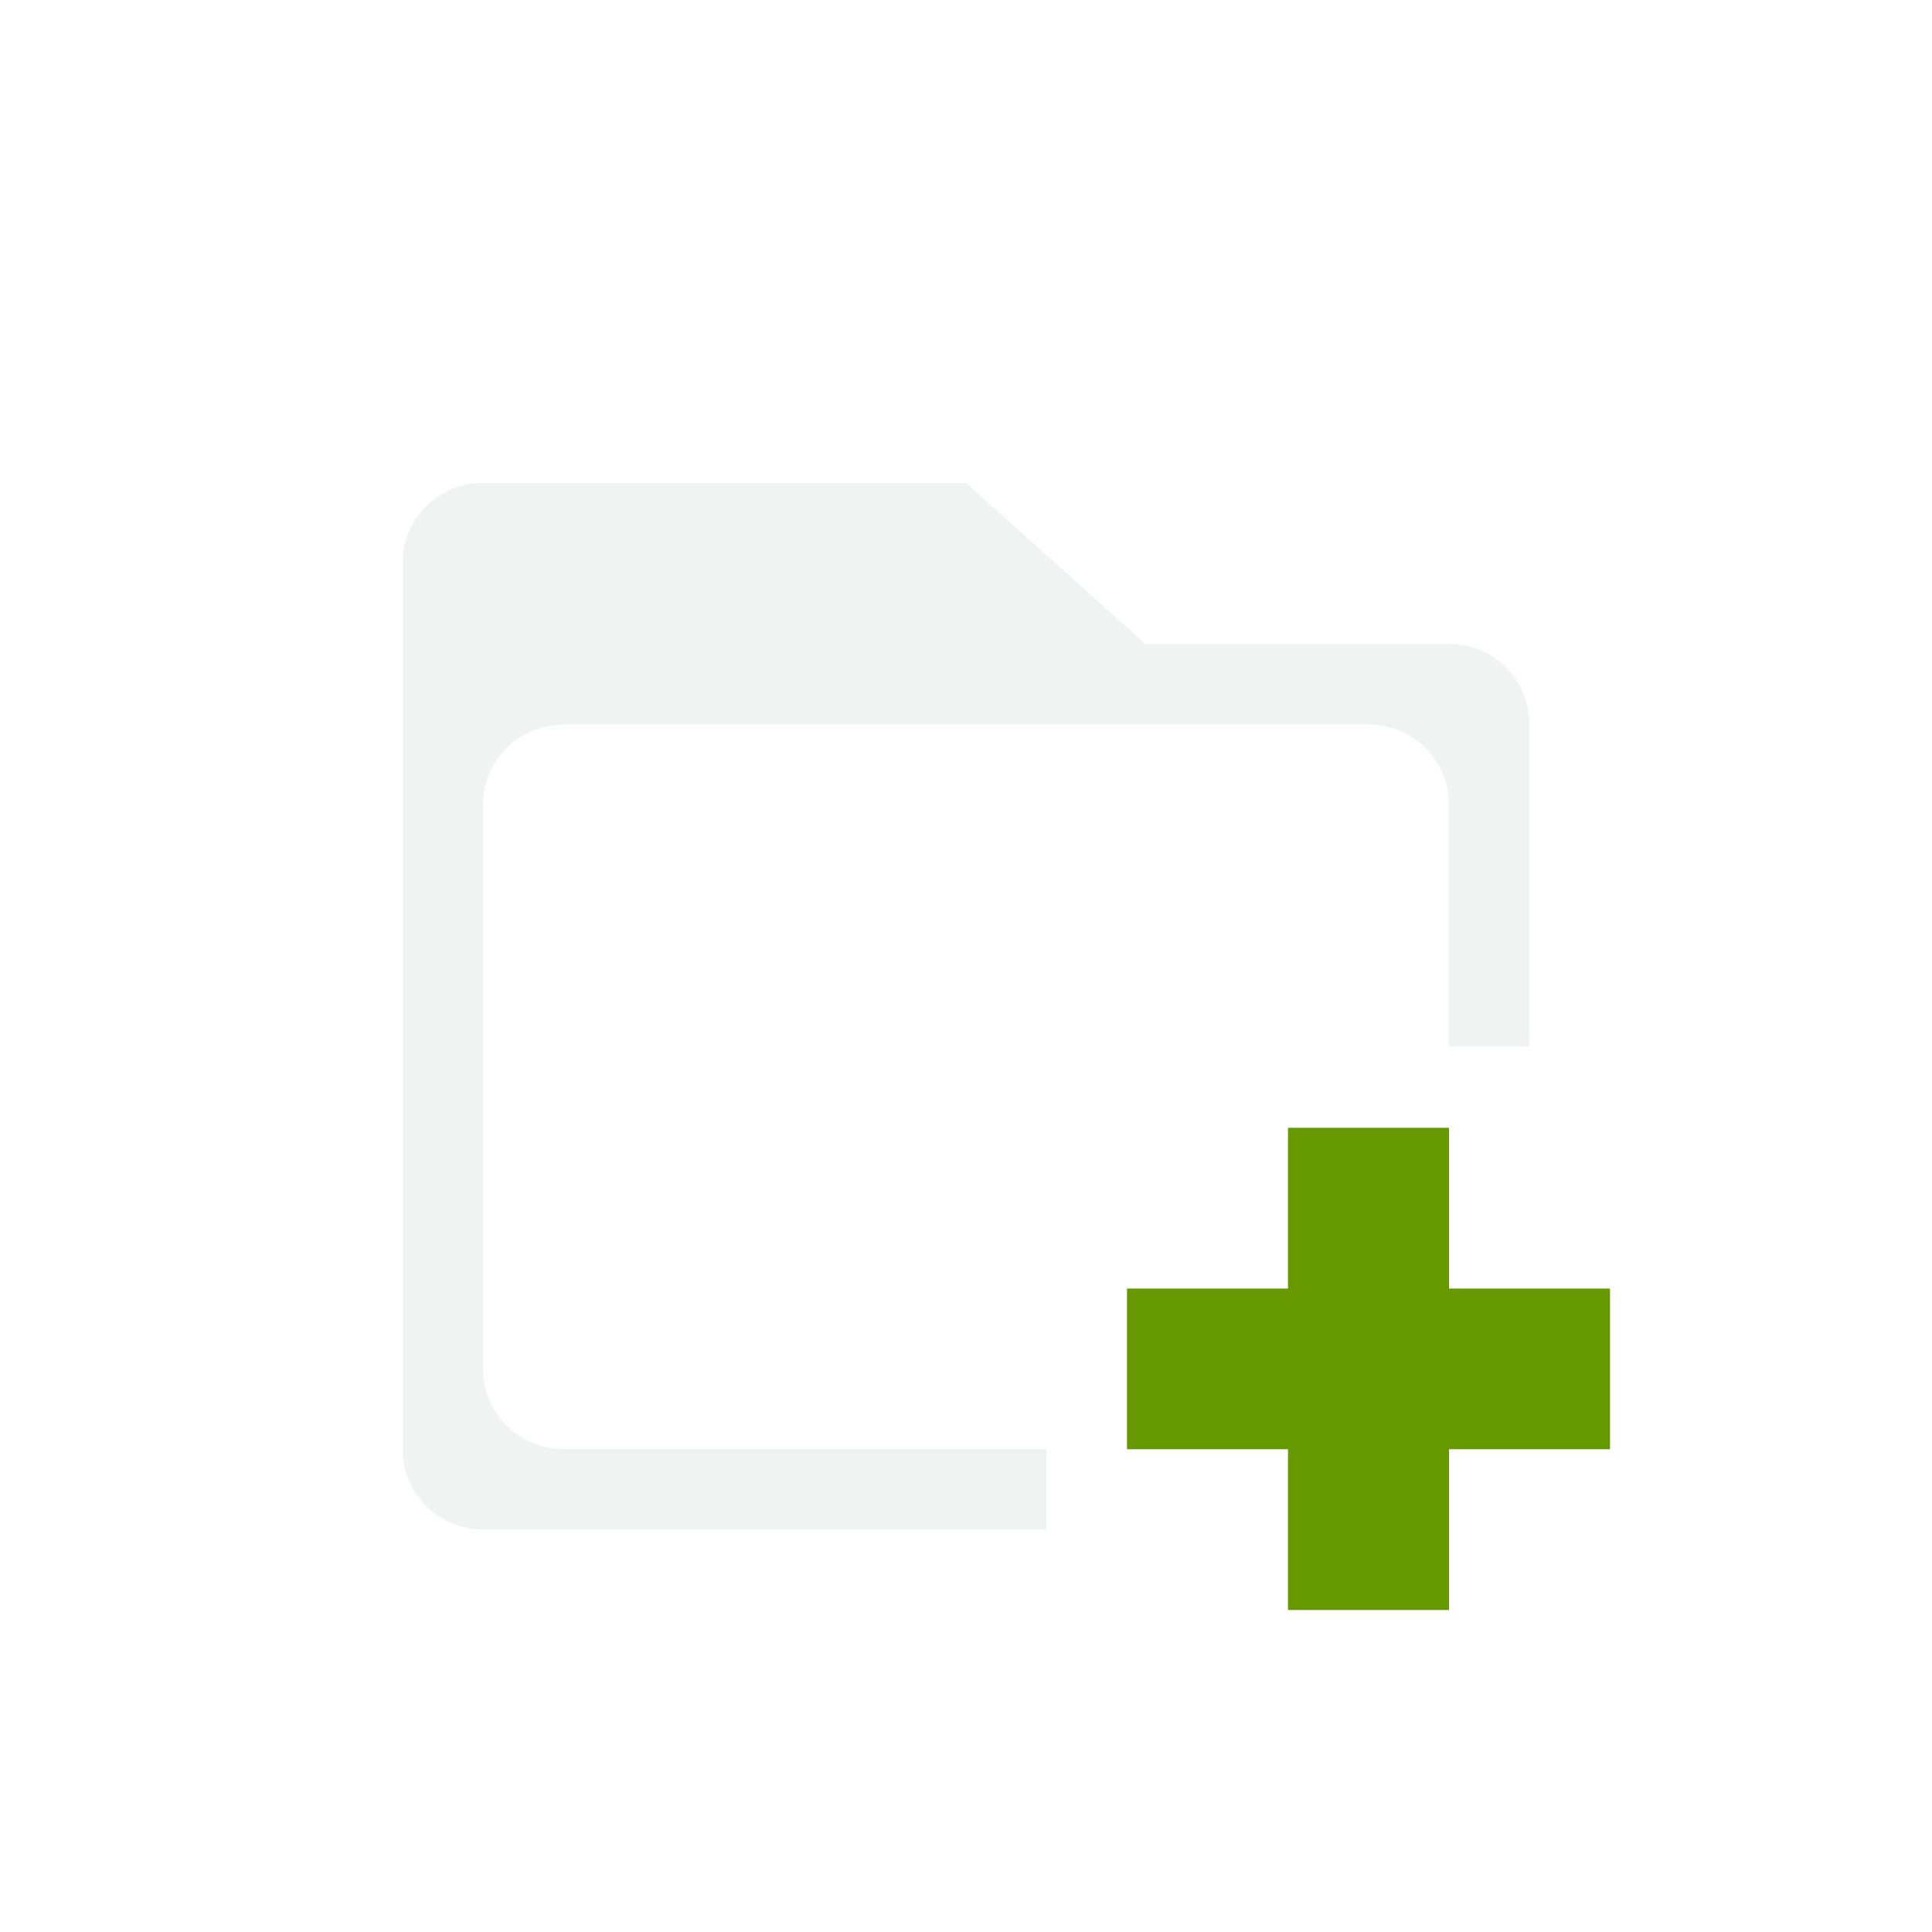
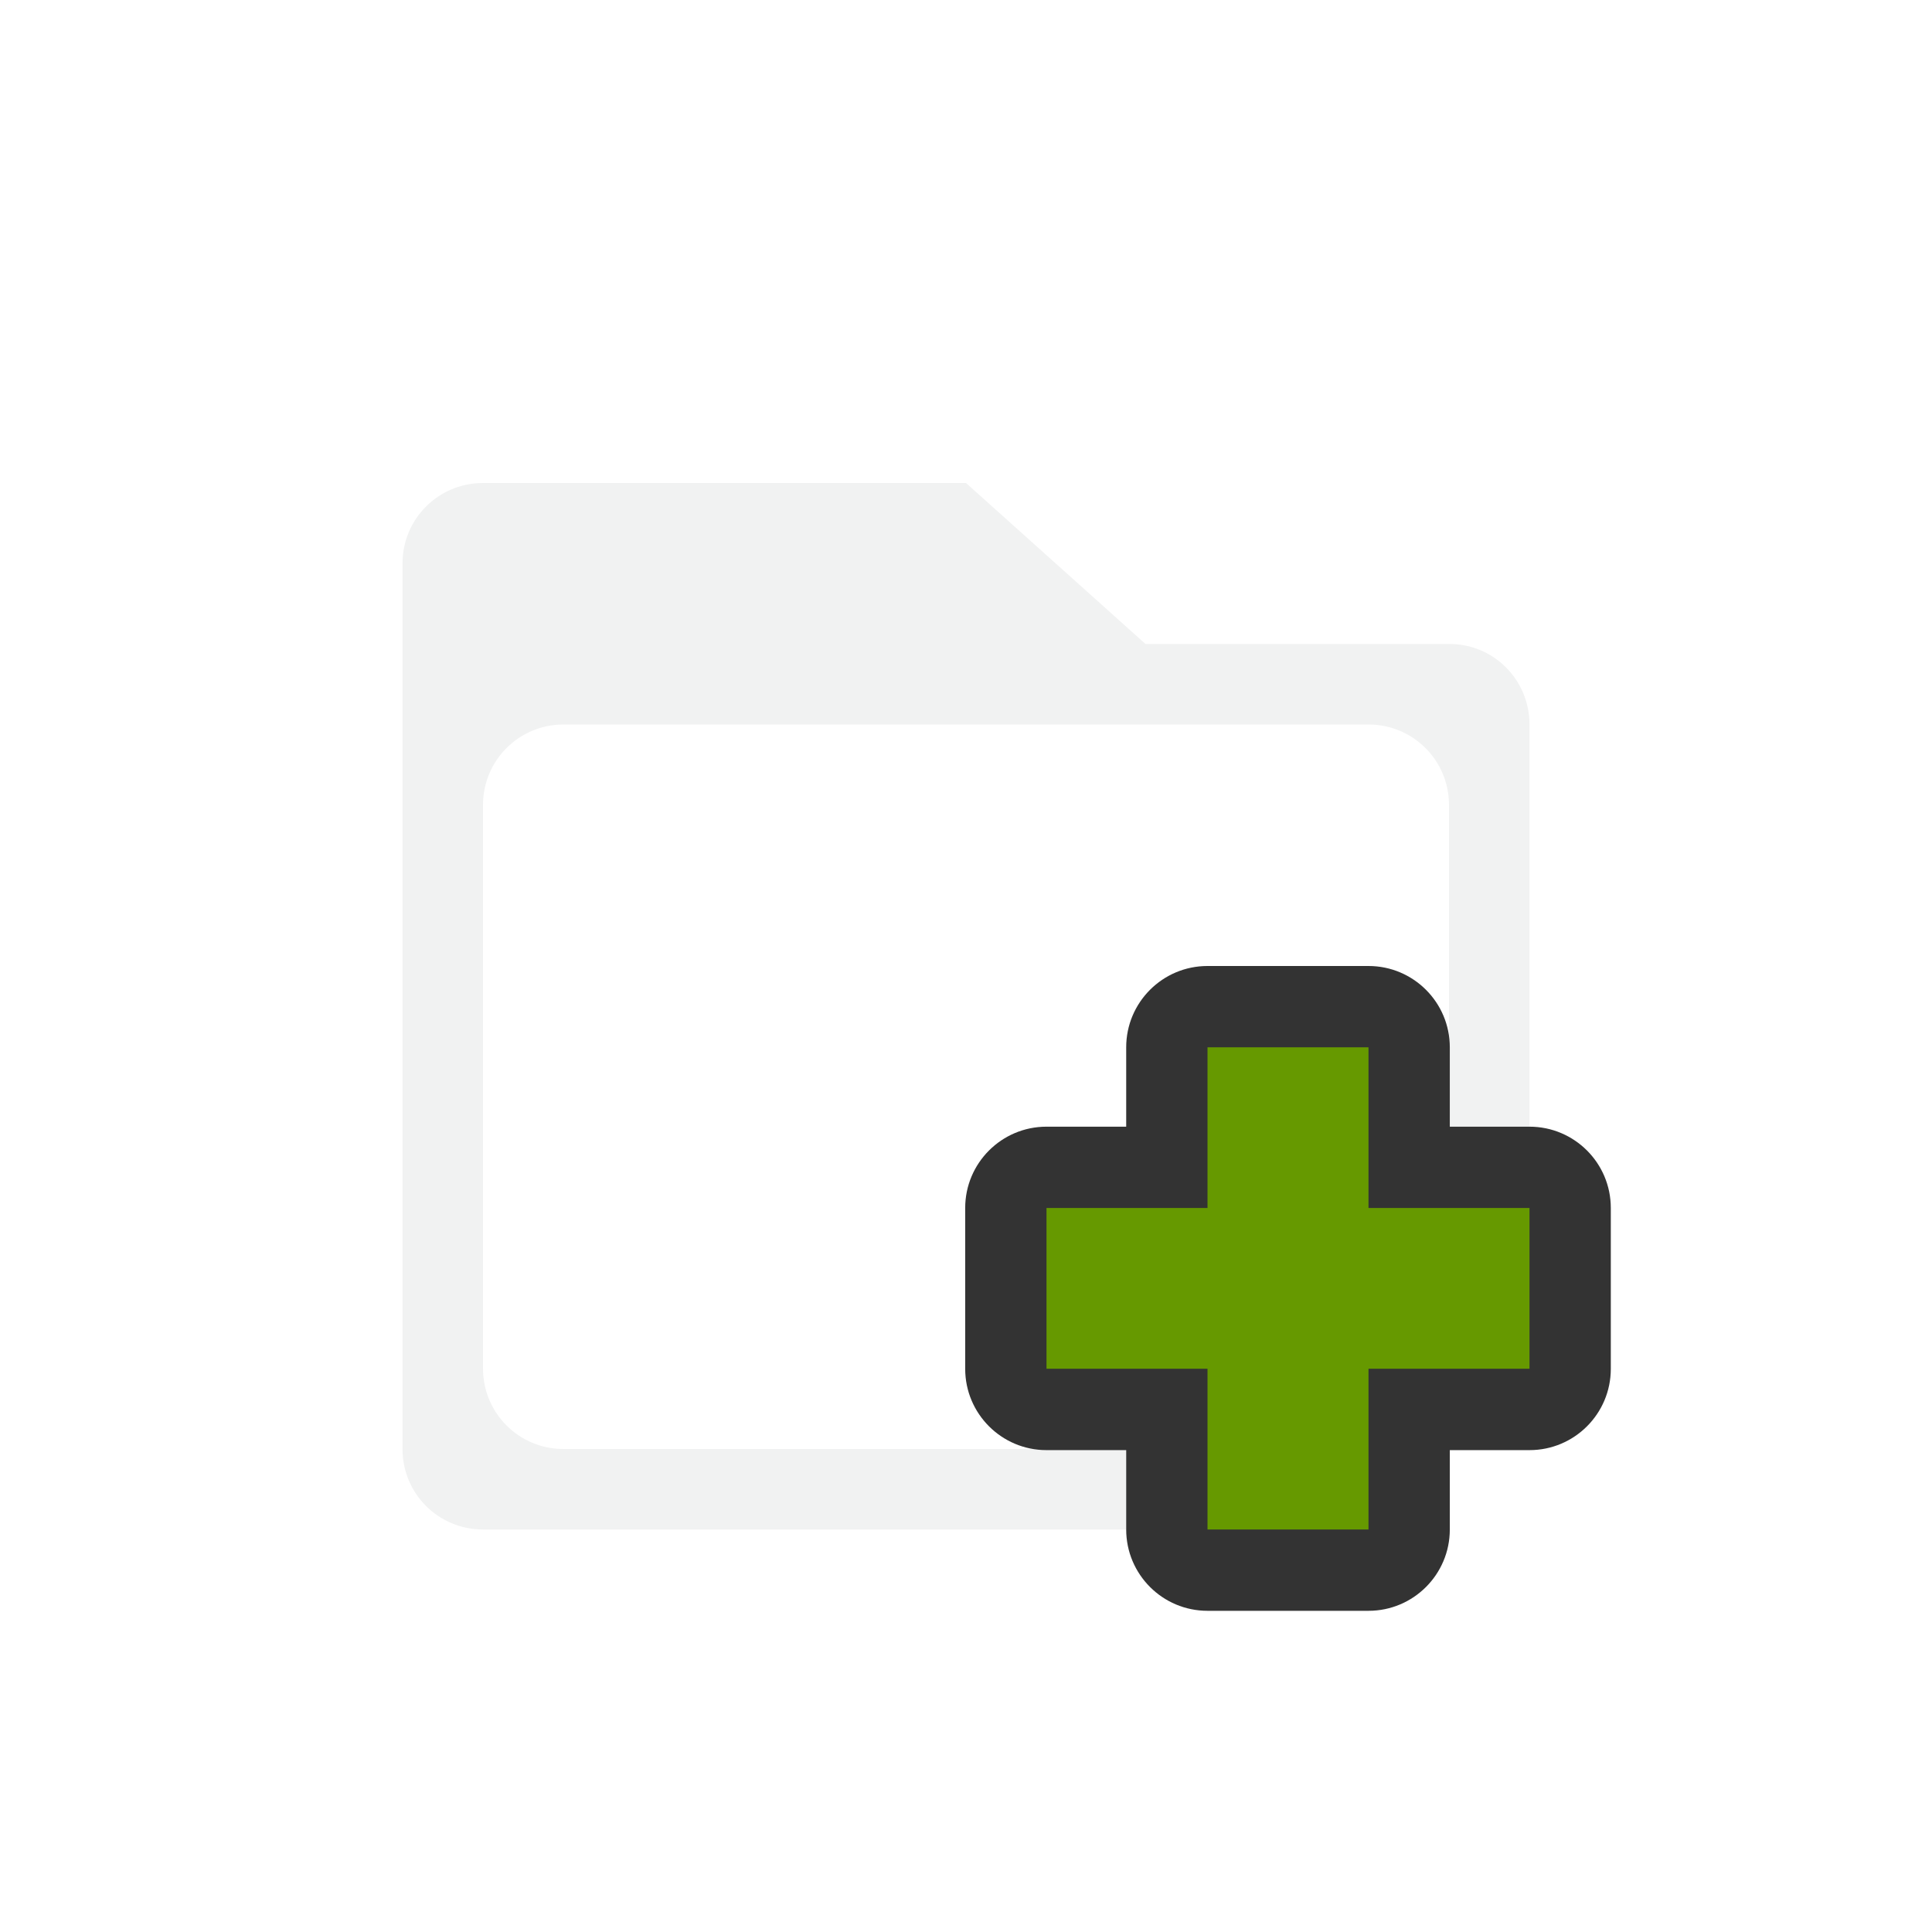
<svg xmlns="http://www.w3.org/2000/svg" version="1.1" viewBox="-4 -4 24 24">
-   <path fill="#f1f2f2" d="m2 2c-0.554 0-1 0.446-1 1v11c0 0.554 0.446 1 1 1h7v-1h-6c-0.554 0-1-0.446-1-1v-7c0-0.554 0.446-1 1-1h10c0.554 0 1 0.446 1 1v3h1v-4c0-0.554-0.446-1.004-1-1h-3.77l-2.23-2h-6z" />
-   <path fill="#690" d="m12 10.01v1.997h-2v1.996h2v1.997h2v-1.997h2v-1.996h-2v-1.997z" />
+   <g fill="#f1f2f2">
+     <path d="m2 2c-0.554 0-1 0.446-1 1v11c0 0.554 0.446 1 1 1h7.99v-0.986h-0.99c-0.053-0.001-0.106-0.005-0.158-0.014h-5.842c-0.554 0-1-0.446-1-1v-7c0-0.554 0.446-1 1-1h10c0.554 0 1 0.446 1 1v2.879c0.006 0.043 0.009 0.087 0.01 0.131v0.986h0.99v-4.996c0-0.554-0.446-1.004-1-1h-3.77l-2.23-2z" />
+     <path d="m11 0a1.01 1.01 0 0 0 -1.01 1.01v0.986h-0.99a1.01 1.01 0 0 0 -1.01 1.01v1.998a1.01 1.01 0 0 0 1.01 1.01h0.99v0.986a1.01 1.01 0 0 0 1.01 1.01h2a1.01 1.01 0 0 0 1.01 -1.01v-0.986h0.99a1.01 1.01 0 0 0 1.01 -1.01v-1.998a1.01 1.01 0 0 0 -1.01 -1.01h-0.99v-0.986a1.01 1.01 0 0 0 -1.01 -1.01z" transform="translate(0,8)" fill="#333" />
+     <path fill="#690" d="m11 9.01v1.996h-2v1.997h2v1.997h2v-1.997h2v-1.997h-2v-1.996z" />
+   </g>
</svg>
